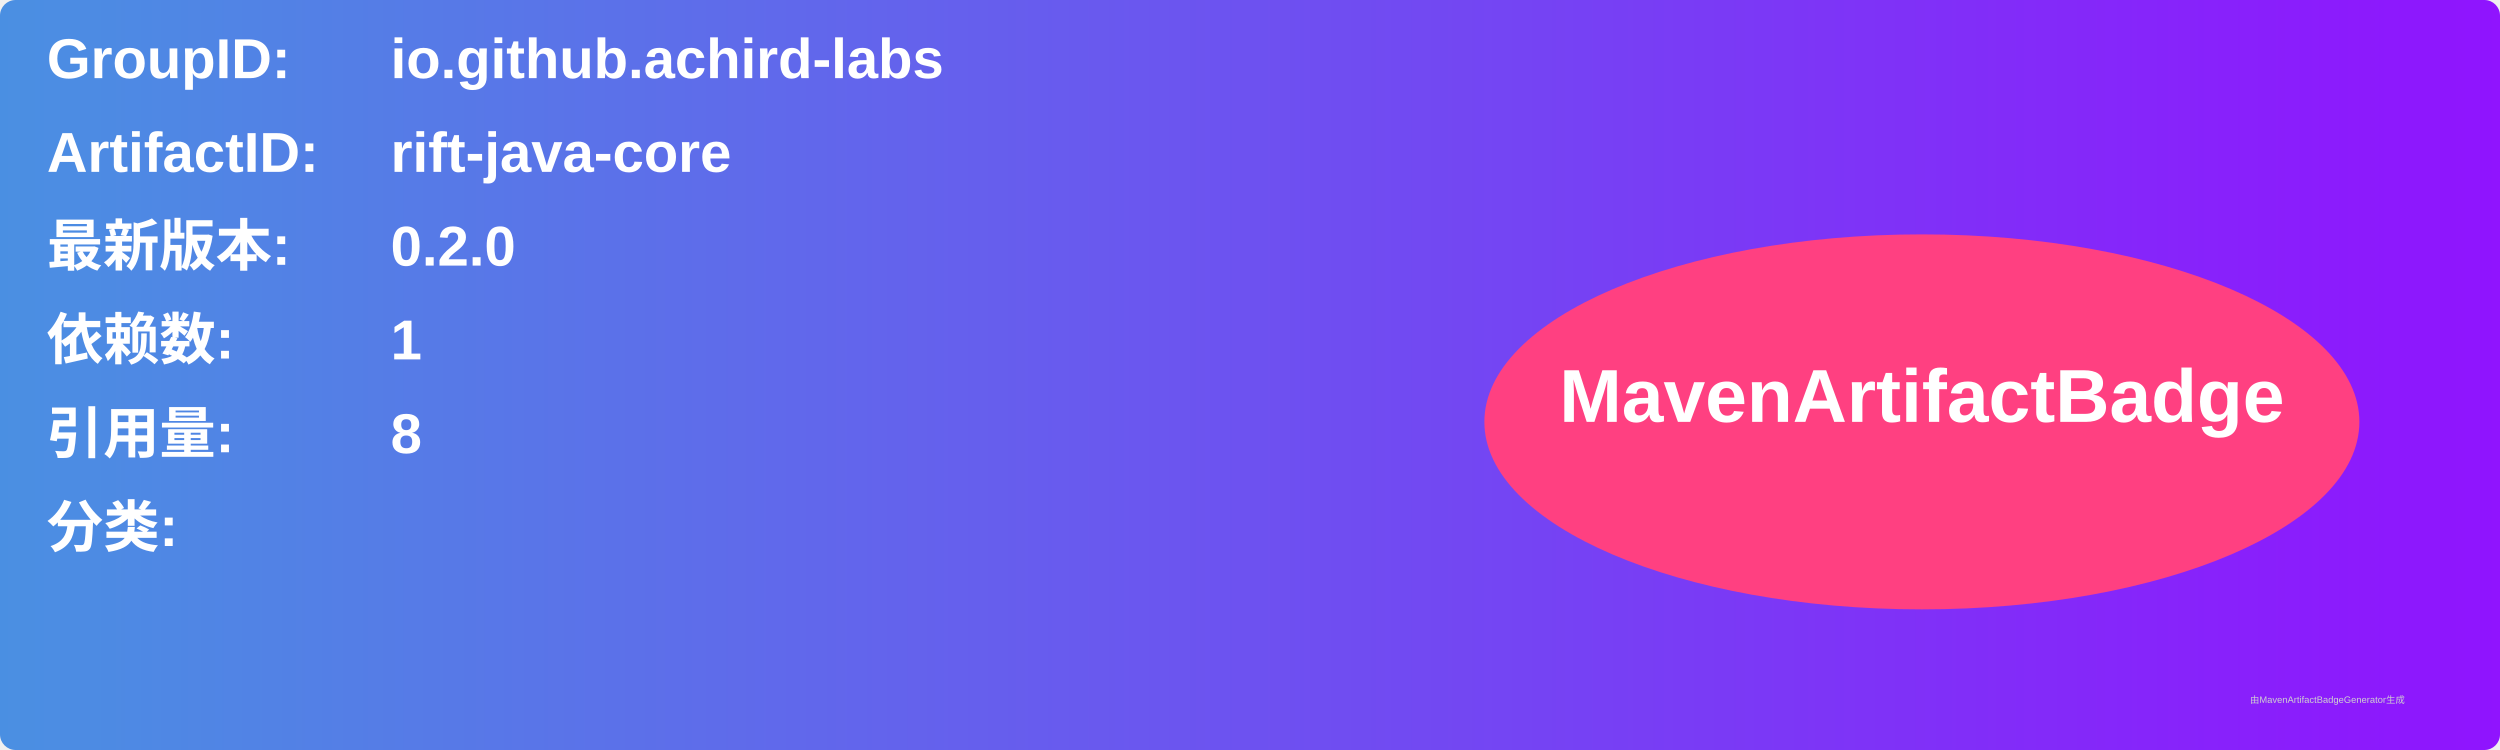
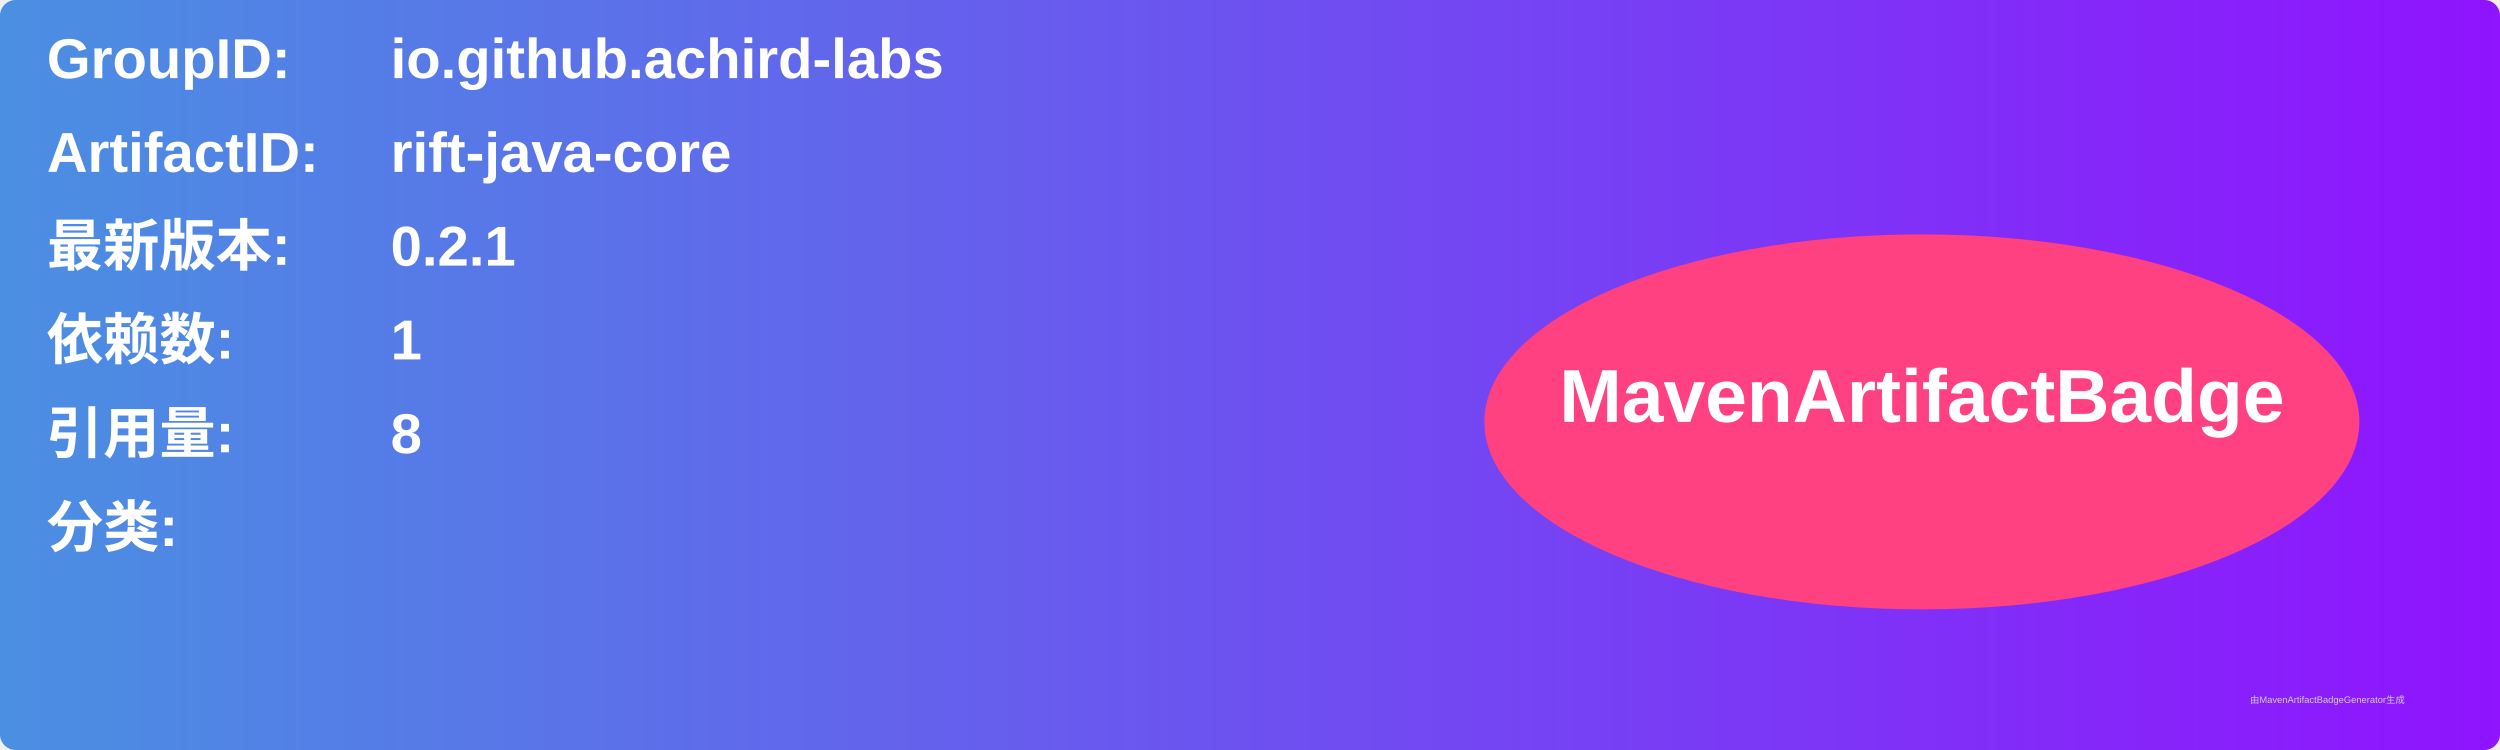
<svg xmlns="http://www.w3.org/2000/svg" width="800" height="240" viewBox="0 0 800 240">
  <linearGradient id="grad" x1="0%" y1="0%" x2="100%" y2="0%">
    <stop offset="0%" stop-color="#4a90e2" />
    <stop offset="100%" stop-color="#9013fe" />
  </linearGradient>
  <rect width="100%" height="100%" rx="5" ry="5" fill="url(#grad)" />
  <g transform="translate(15, 15)">
    <text x="0" y="10" font-family="Arial" font-size="18" fill="white" font-weight="bold" width="260">GroupID:</text>
    <text x="110" y="10" font-family="Arial" font-size="18" fill="white" font-weight="bold" width="460">io.github.achird-labs</text>
    <text x="0" y="40" font-family="Arial" font-size="18" fill="white" font-weight="bold" width="260">ArtifactID:</text>
    <text x="110" y="40" font-family="Arial" font-size="18" fill="white" font-weight="bold" width="460">rift-java-core</text>
    <text x="0" y="70" font-family="Arial" font-size="18" fill="white" font-weight="bold">最新版本:</text>
    <text x="110" y="70" font-family="Arial" font-size="18" fill="white" font-weight="bold">
-       <tspan font-weight="bold">0.2.0</tspan>
+       <tspan font-weight="bold">0.2.1</tspan>
    </text>
    <text x="0" y="100" font-family="Arial" font-size="18" fill="white" font-weight="bold">依赖数: </text>
    <text x="110" y="100" font-family="Arial" font-size="18" fill="white">
      <tspan font-weight="bold">1</tspan>
    </text>
    <text x="0" y="130" font-family="Arial" font-size="18" fill="white" font-weight="bold">引用量: </text>
    <text x="110" y="130" font-family="Arial" font-size="18" fill="white">
      <tspan font-weight="bold">8</tspan>
    </text>
    <text x="0" y="160" font-family="Arial" font-size="18" fill="white" font-weight="bold">分类:</text>
    <text x="10" y="190" font-family="Arial" font-size="10" fill="white">
      <tspan font-weight="bold" />
    </text>
    <ellipse cx="600" cy="120" rx="140" ry="60" fill="#ff4081" />
    <text x="600" y="120" text-anchor="middle" font-family="Arial" font-size="24" fill="white" font-weight="bold">MavenArtifactBadge</text>
  </g>
  <text x="720" y="225" font-family="Arial" font-size="3" fill="#d0d0d0">由MavenArtifactBadgeGenerator生成</text>
</svg>
